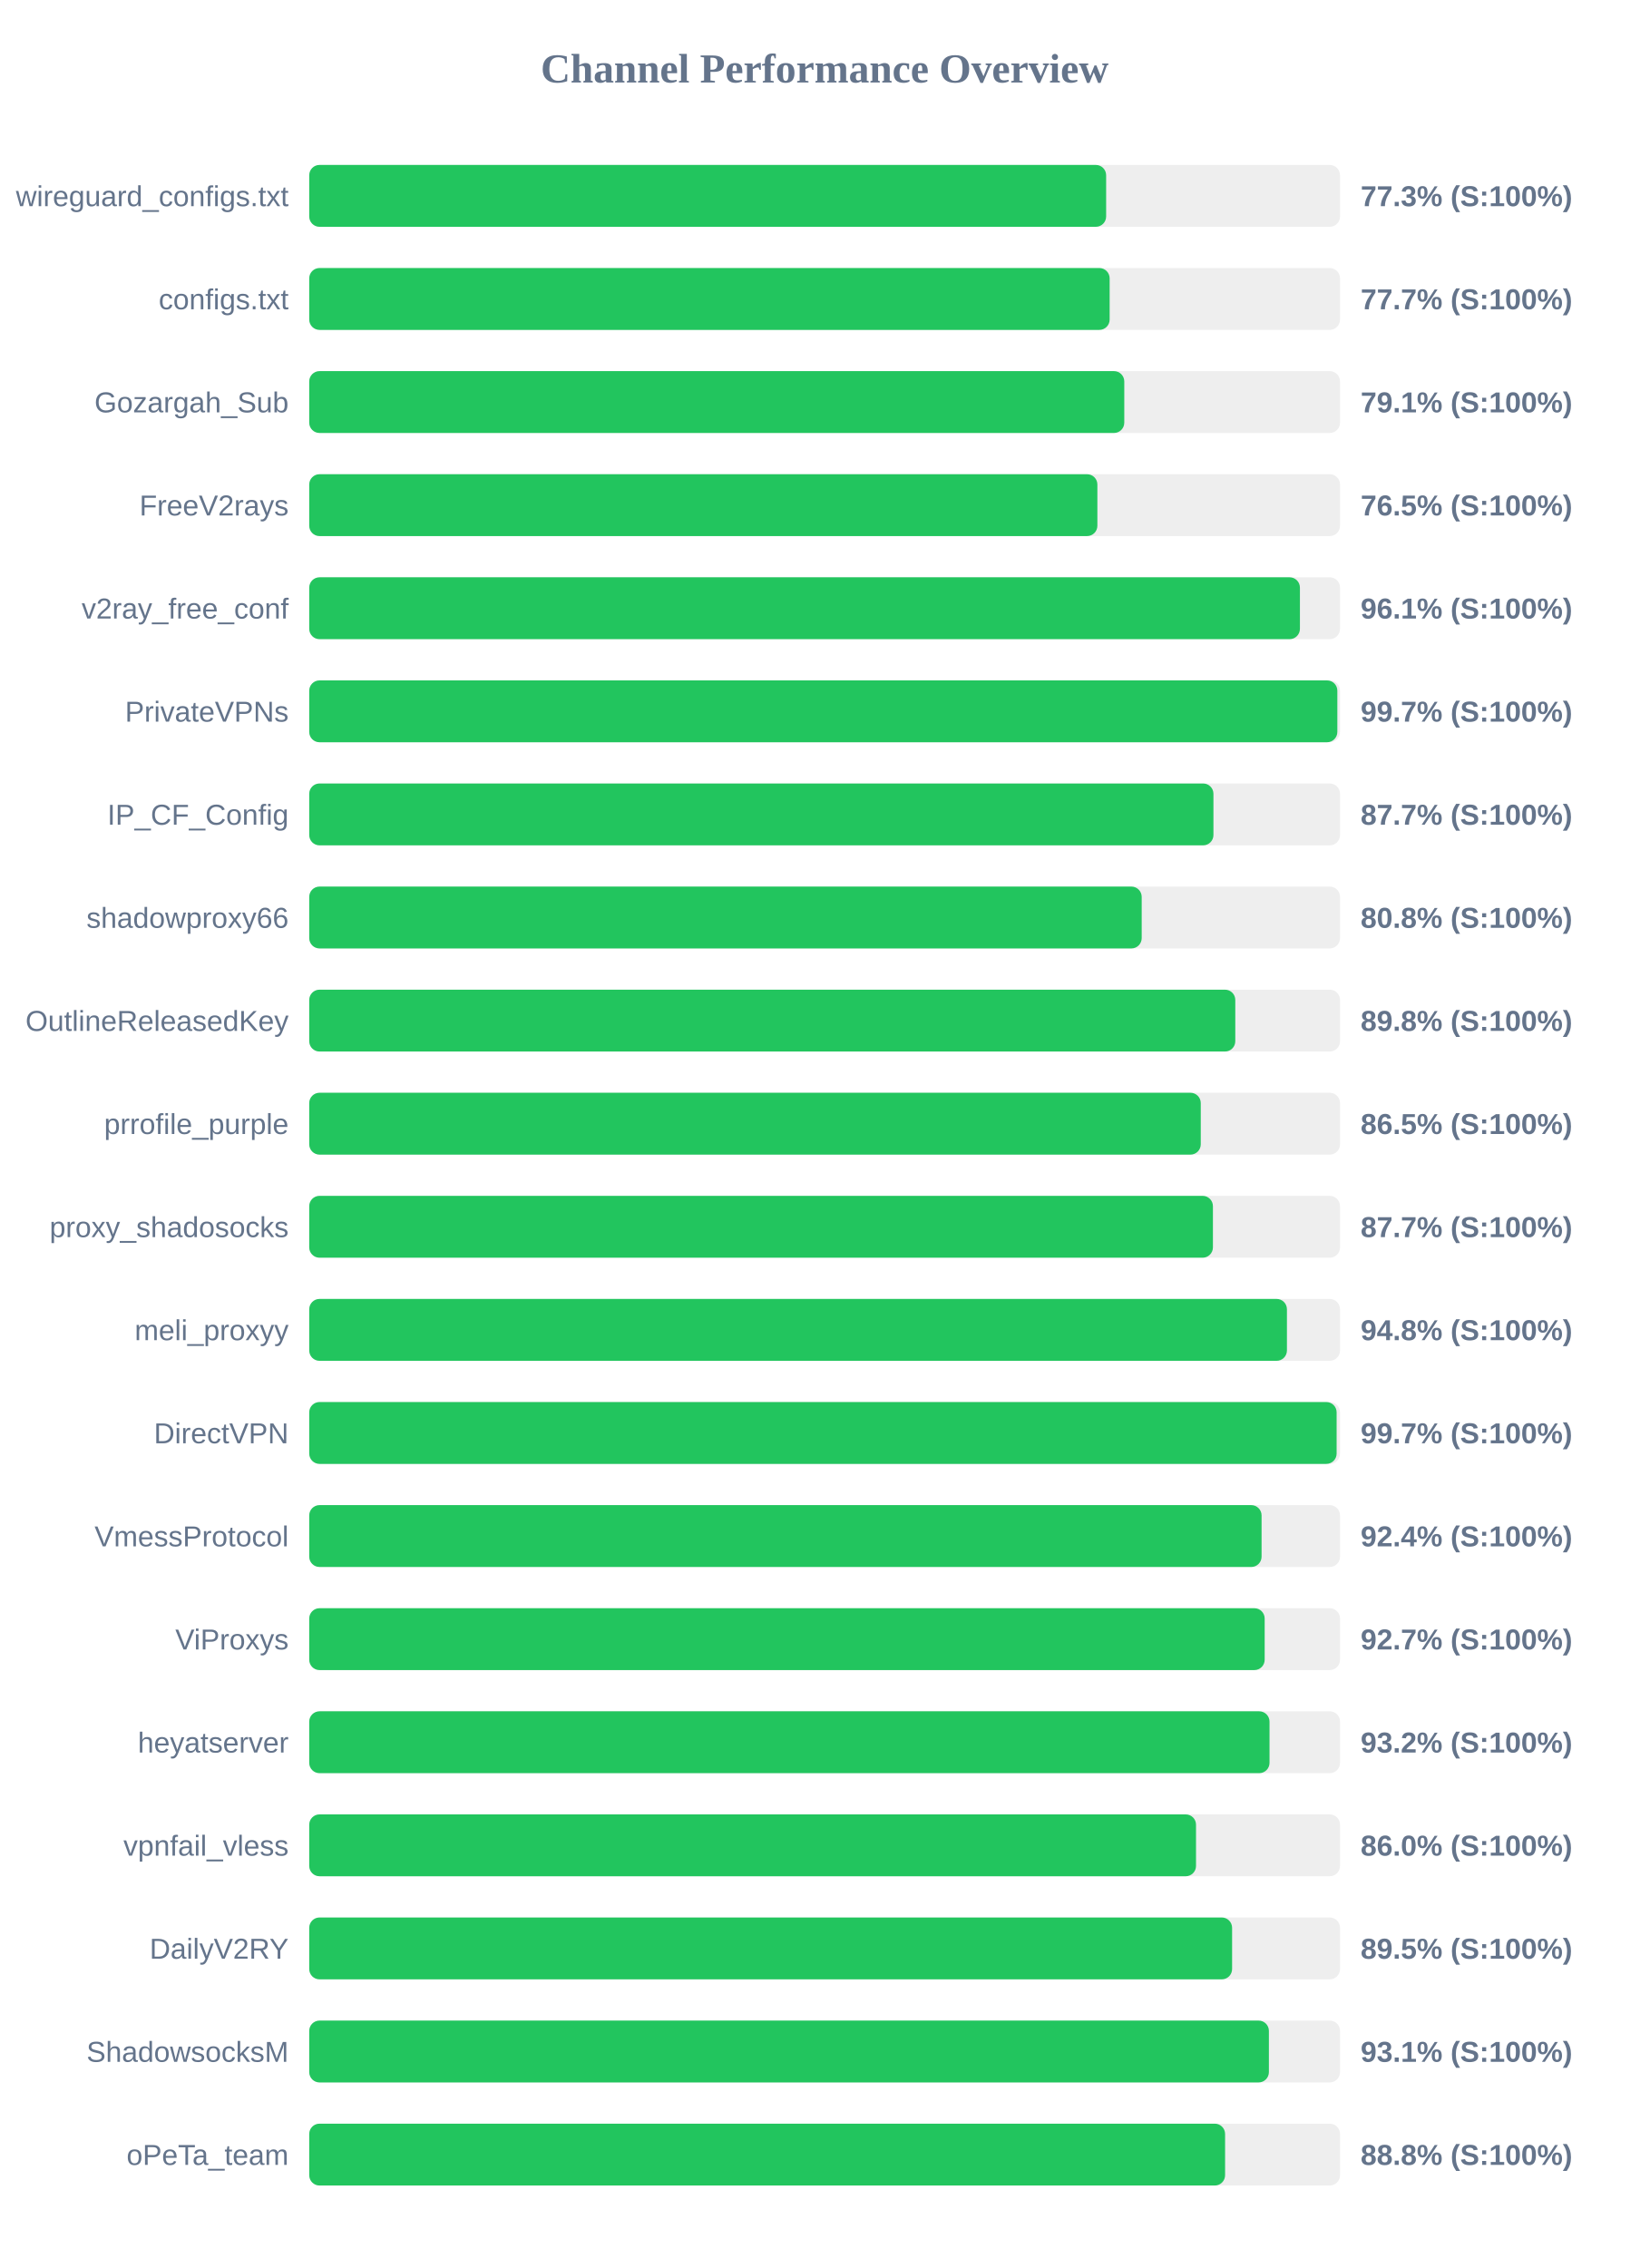
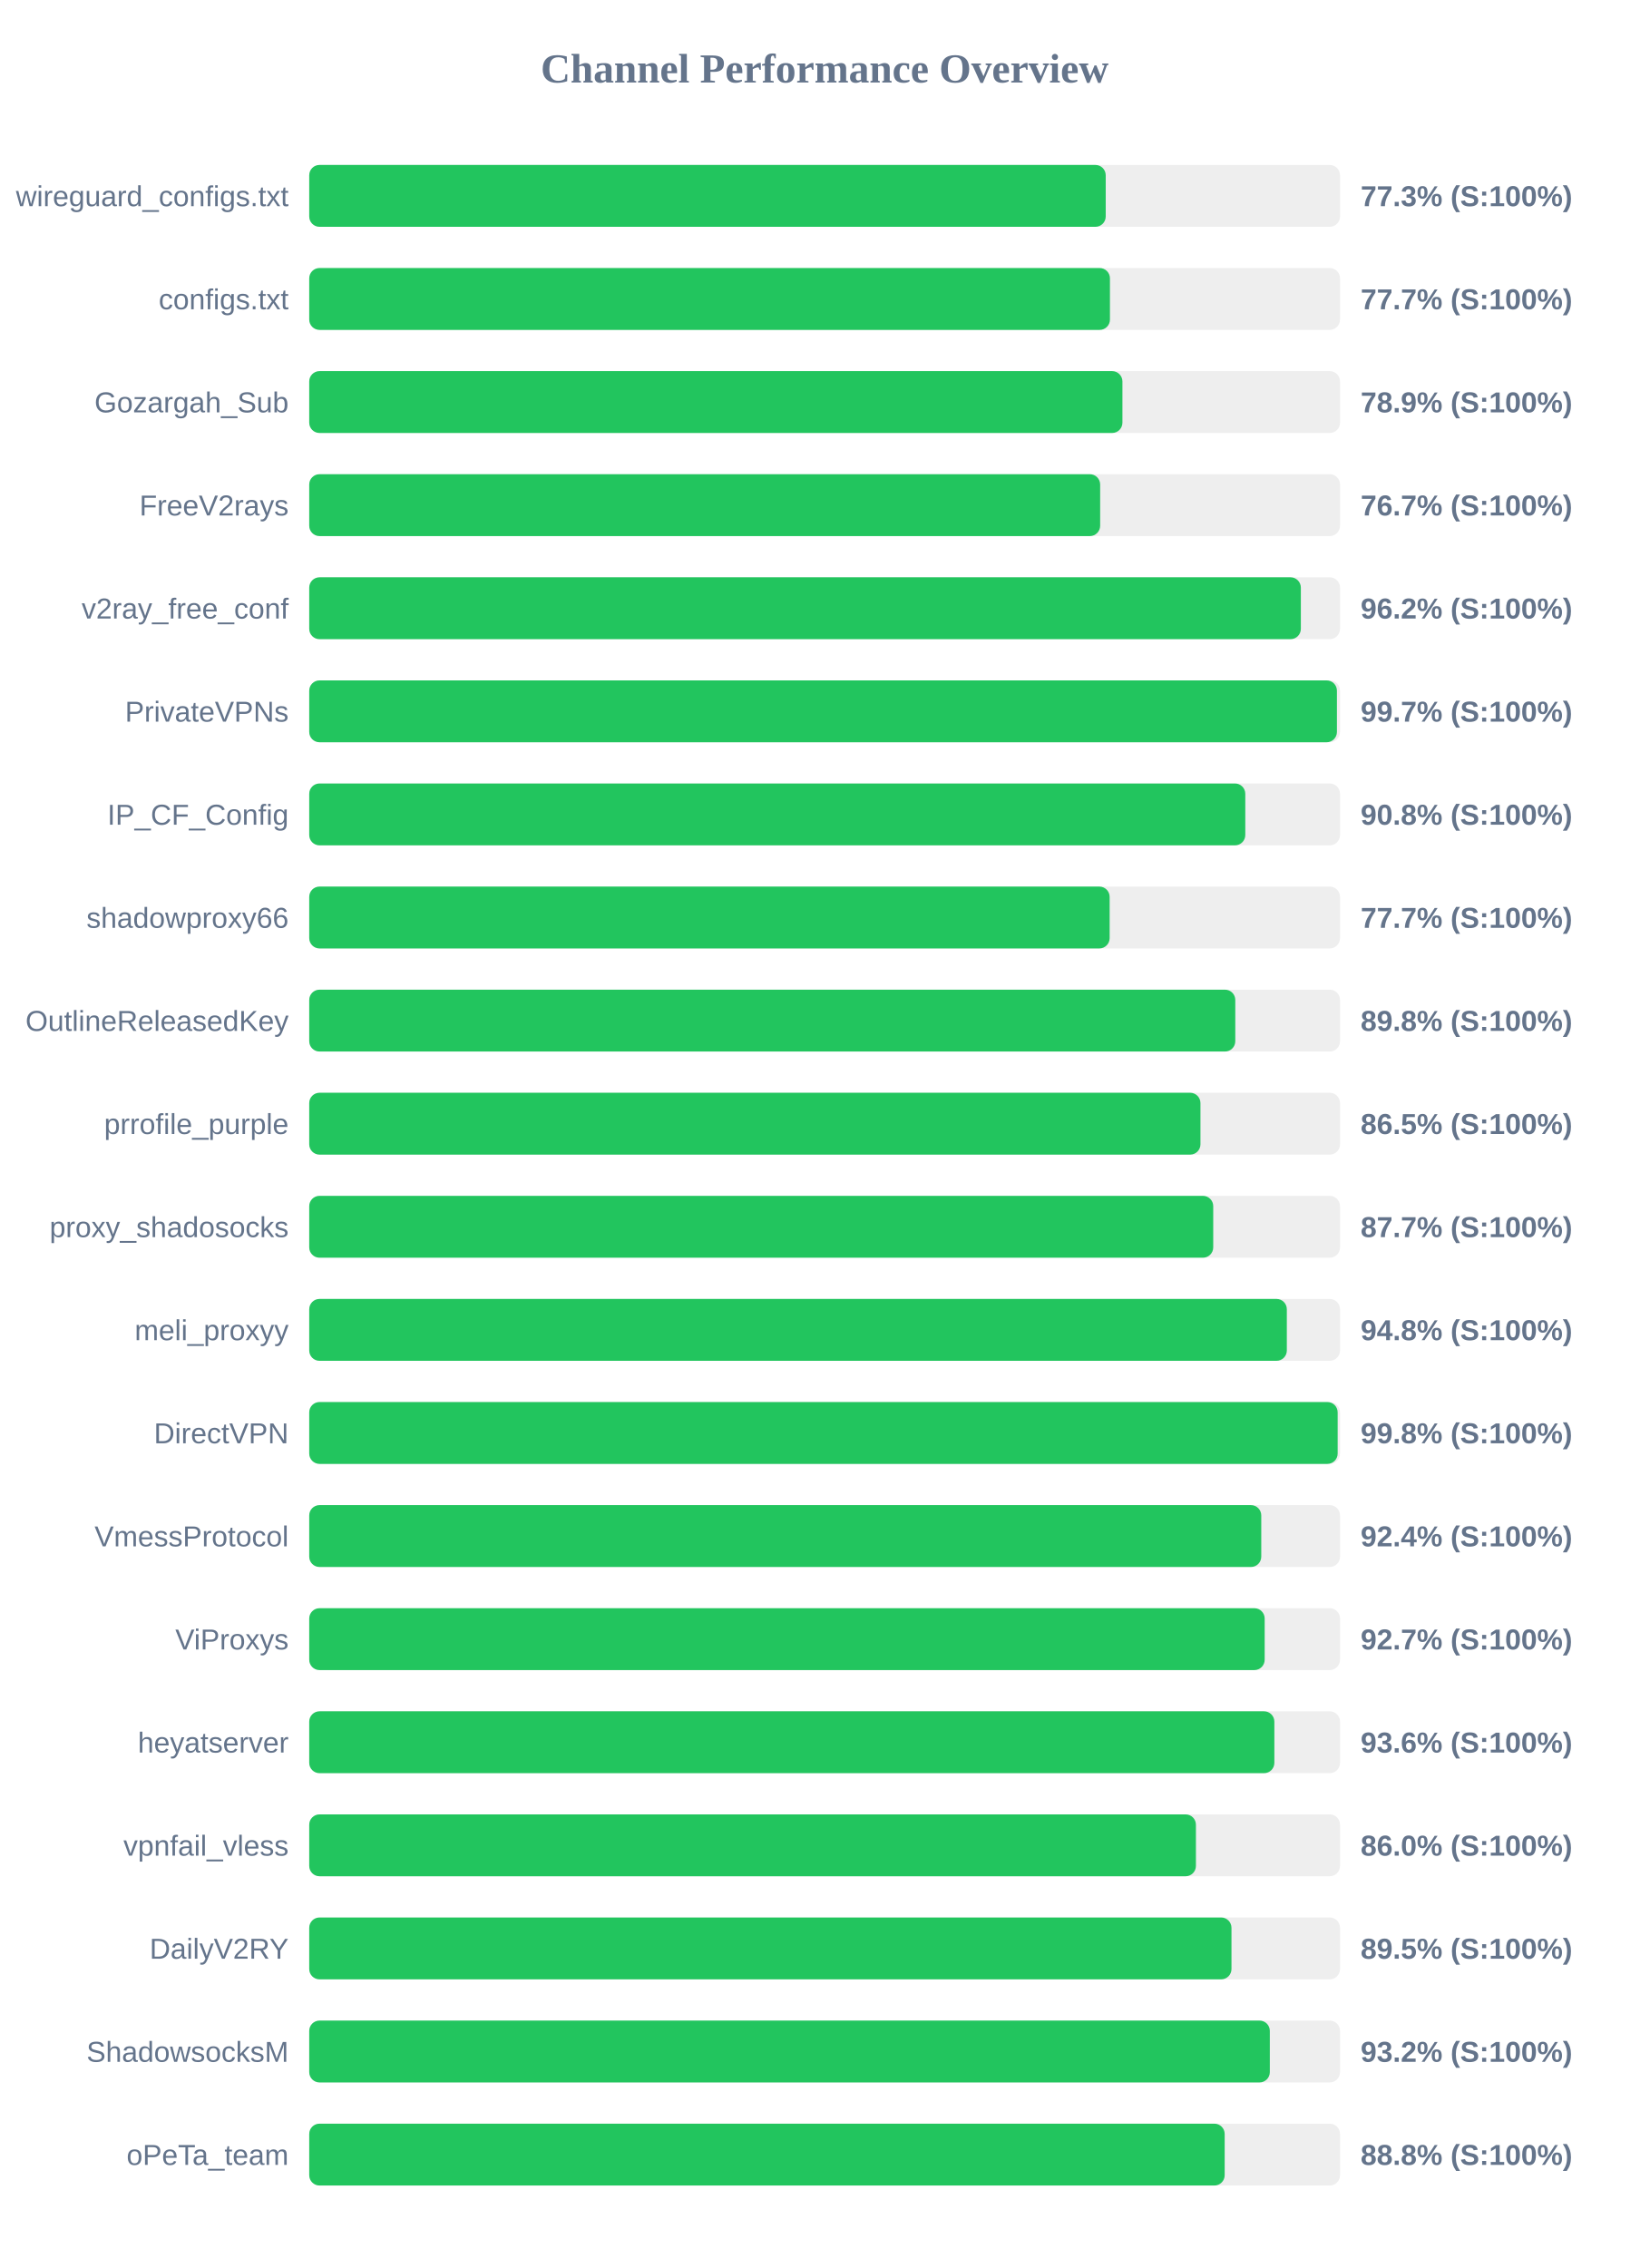
<svg xmlns="http://www.w3.org/2000/svg" width="800" height="1100" version="1.1">
  <style>
        .row { font: 14px Arial; fill: #64748b; }
        .score { font: bold 14px Arial; fill: #64748b; }
    </style>
  <text x="400" y="40" text-anchor="middle" font-size="20px" font-weight="bold" fill="#64748b">Channel Performance Overview</text>
  <rect x="150" y="80" width="500" height="30" fill="#eee" rx="5" />
-   <rect x="150" y="80" width="386.55" height="30" fill="#22c55e" rx="5" />
+   <rect x="150" y="80" width="386.35" height="30" fill="#22c55e" rx="5" />
  <text x="140" y="100" text-anchor="end" class="row">wireguard_configs.txt</text>
  <text x="660" y="100" text-anchor="start" class="score">77.3% (S:100%)</text>
  <rect x="150" y="130" width="500" height="30" fill="#eee" rx="5" />
-   <rect x="150" y="130" width="388.25" height="30" fill="#22c55e" rx="5" />
+   <rect x="150" y="130" width="388.4" height="30" fill="#22c55e" rx="5" />
  <text x="140" y="150" text-anchor="end" class="row">configs.txt</text>
  <text x="660" y="150" text-anchor="start" class="score">77.7% (S:100%)</text>
  <rect x="150" y="180" width="500" height="30" fill="#eee" rx="5" />
-   <rect x="150" y="180" width="395.35" height="30" fill="#22c55e" rx="5" />
+   <rect x="150" y="180" width="394.45" height="30" fill="#22c55e" rx="5" />
  <text x="140" y="200" text-anchor="end" class="row">Gozargah_Sub</text>
-   <text x="660" y="200" text-anchor="start" class="score">79.1% (S:100%)</text>
+   <text x="660" y="200" text-anchor="start" class="score">78.9% (S:100%)</text>
  <rect x="150" y="230" width="500" height="30" fill="#eee" rx="5" />
-   <rect x="150" y="230" width="382.3" height="30" fill="#22c55e" rx="5" />
+   <rect x="150" y="230" width="383.65" height="30" fill="#22c55e" rx="5" />
  <text x="140" y="250" text-anchor="end" class="row">FreeV2rays</text>
-   <text x="660" y="250" text-anchor="start" class="score">76.5% (S:100%)</text>
+   <text x="660" y="250" text-anchor="start" class="score">76.7% (S:100%)</text>
  <rect x="150" y="280" width="500" height="30" fill="#eee" rx="5" />
-   <rect x="150" y="280" width="480.55" height="30" fill="#22c55e" rx="5" />
+   <rect x="150" y="280" width="481.0" height="30" fill="#22c55e" rx="5" />
  <text x="140" y="300" text-anchor="end" class="row">v2ray_free_conf</text>
-   <text x="660" y="300" text-anchor="start" class="score">96.1% (S:100%)</text>
+   <text x="660" y="300" text-anchor="start" class="score">96.2% (S:100%)</text>
  <rect x="150" y="330" width="500" height="30" fill="#eee" rx="5" />
-   <rect x="150" y="330" width="498.7" height="30" fill="#22c55e" rx="5" />
+   <rect x="150" y="330" width="498.5" height="30" fill="#22c55e" rx="5" />
  <text x="140" y="350" text-anchor="end" class="row">PrivateVPNs</text>
  <text x="660" y="350" text-anchor="start" class="score">99.7% (S:100%)</text>
  <rect x="150" y="380" width="500" height="30" fill="#eee" rx="5" />
-   <rect x="150" y="380" width="438.6" height="30" fill="#22c55e" rx="5" />
+   <rect x="150" y="380" width="454.05" height="30" fill="#22c55e" rx="5" />
  <text x="140" y="400" text-anchor="end" class="row">IP_CF_Config</text>
-   <text x="660" y="400" text-anchor="start" class="score">87.7% (S:100%)</text>
+   <text x="660" y="400" text-anchor="start" class="score">90.8% (S:100%)</text>
  <rect x="150" y="430" width="500" height="30" fill="#eee" rx="5" />
-   <rect x="150" y="430" width="403.8" height="30" fill="#22c55e" rx="5" />
+   <rect x="150" y="430" width="388.25" height="30" fill="#22c55e" rx="5" />
  <text x="140" y="450" text-anchor="end" class="row">shadowproxy66</text>
-   <text x="660" y="450" text-anchor="start" class="score">80.8% (S:100%)</text>
+   <text x="660" y="450" text-anchor="start" class="score">77.7% (S:100%)</text>
  <rect x="150" y="480" width="500" height="30" fill="#eee" rx="5" />
  <rect x="150" y="480" width="449.2" height="30" fill="#22c55e" rx="5" />
  <text x="140" y="500" text-anchor="end" class="row">OutlineReleasedKey</text>
  <text x="660" y="500" text-anchor="start" class="score">89.8% (S:100%)</text>
  <rect x="150" y="530" width="500" height="30" fill="#eee" rx="5" />
-   <rect x="150" y="530" width="432.45" height="30" fill="#22c55e" rx="5" />
+   <rect x="150" y="530" width="432.3" height="30" fill="#22c55e" rx="5" />
  <text x="140" y="550" text-anchor="end" class="row">prrofile_purple</text>
  <text x="660" y="550" text-anchor="start" class="score">86.5% (S:100%)</text>
  <rect x="150" y="580" width="500" height="30" fill="#eee" rx="5" />
-   <rect x="150" y="580" width="438.35" height="30" fill="#22c55e" rx="5" />
+   <rect x="150" y="580" width="438.5" height="30" fill="#22c55e" rx="5" />
  <text x="140" y="600" text-anchor="end" class="row">proxy_shadosocks</text>
  <text x="660" y="600" text-anchor="start" class="score">87.7% (S:100%)</text>
  <rect x="150" y="630" width="500" height="30" fill="#eee" rx="5" />
-   <rect x="150" y="630" width="474.25" height="30" fill="#22c55e" rx="5" />
+   <rect x="150" y="630" width="474.2" height="30" fill="#22c55e" rx="5" />
  <text x="140" y="650" text-anchor="end" class="row">meli_proxyy</text>
  <text x="660" y="650" text-anchor="start" class="score">94.8% (S:100%)</text>
  <rect x="150" y="680" width="500" height="30" fill="#eee" rx="5" />
-   <rect x="150" y="680" width="498.35" height="30" fill="#22c55e" rx="5" />
+   <rect x="150" y="680" width="498.85" height="30" fill="#22c55e" rx="5" />
  <text x="140" y="700" text-anchor="end" class="row">DirectVPN</text>
-   <text x="660" y="700" text-anchor="start" class="score">99.7% (S:100%)</text>
+   <text x="660" y="700" text-anchor="start" class="score">99.8% (S:100%)</text>
  <rect x="150" y="730" width="500" height="30" fill="#eee" rx="5" />
-   <rect x="150" y="730" width="461.95" height="30" fill="#22c55e" rx="5" />
+   <rect x="150" y="730" width="461.8" height="30" fill="#22c55e" rx="5" />
  <text x="140" y="750" text-anchor="end" class="row">VmessProtocol</text>
  <text x="660" y="750" text-anchor="start" class="score">92.4% (S:100%)</text>
  <rect x="150" y="780" width="500" height="30" fill="#eee" rx="5" />
  <rect x="150" y="780" width="463.45" height="30" fill="#22c55e" rx="5" />
  <text x="140" y="800" text-anchor="end" class="row">ViProxys</text>
  <text x="660" y="800" text-anchor="start" class="score">92.7% (S:100%)</text>
  <rect x="150" y="830" width="500" height="30" fill="#eee" rx="5" />
-   <rect x="150" y="830" width="465.8" height="30" fill="#22c55e" rx="5" />
+   <rect x="150" y="830" width="468.15" height="30" fill="#22c55e" rx="5" />
  <text x="140" y="850" text-anchor="end" class="row">heyatserver</text>
-   <text x="660" y="850" text-anchor="start" class="score">93.2% (S:100%)</text>
+   <text x="660" y="850" text-anchor="start" class="score">93.6% (S:100%)</text>
  <rect x="150" y="880" width="500" height="30" fill="#eee" rx="5" />
-   <rect x="150" y="880" width="430.15" height="30" fill="#22c55e" rx="5" />
+   <rect x="150" y="880" width="430.1" height="30" fill="#22c55e" rx="5" />
  <text x="140" y="900" text-anchor="end" class="row">vpnfail_vless</text>
  <text x="660" y="900" text-anchor="start" class="score">86.0% (S:100%)</text>
  <rect x="150" y="930" width="500" height="30" fill="#eee" rx="5" />
-   <rect x="150" y="930" width="447.65" height="30" fill="#22c55e" rx="5" />
+   <rect x="150" y="930" width="447.35" height="30" fill="#22c55e" rx="5" />
  <text x="140" y="950" text-anchor="end" class="row">DailyV2RY</text>
  <text x="660" y="950" text-anchor="start" class="score">89.5% (S:100%)</text>
  <rect x="150" y="980" width="500" height="30" fill="#eee" rx="5" />
-   <rect x="150" y="980" width="465.5" height="30" fill="#22c55e" rx="5" />
+   <rect x="150" y="980" width="465.95" height="30" fill="#22c55e" rx="5" />
  <text x="140" y="1000" text-anchor="end" class="row">ShadowsocksM</text>
-   <text x="660" y="1000" text-anchor="start" class="score">93.1% (S:100%)</text>
+   <text x="660" y="1000" text-anchor="start" class="score">93.2% (S:100%)</text>
  <rect x="150" y="1030" width="500" height="30" fill="#eee" rx="5" />
-   <rect x="150" y="1030" width="444.25" height="30" fill="#22c55e" rx="5" />
+   <rect x="150" y="1030" width="444.05" height="30" fill="#22c55e" rx="5" />
  <text x="140" y="1050" text-anchor="end" class="row">oPeTa_team</text>
  <text x="660" y="1050" text-anchor="start" class="score">88.8% (S:100%)</text>
</svg>
